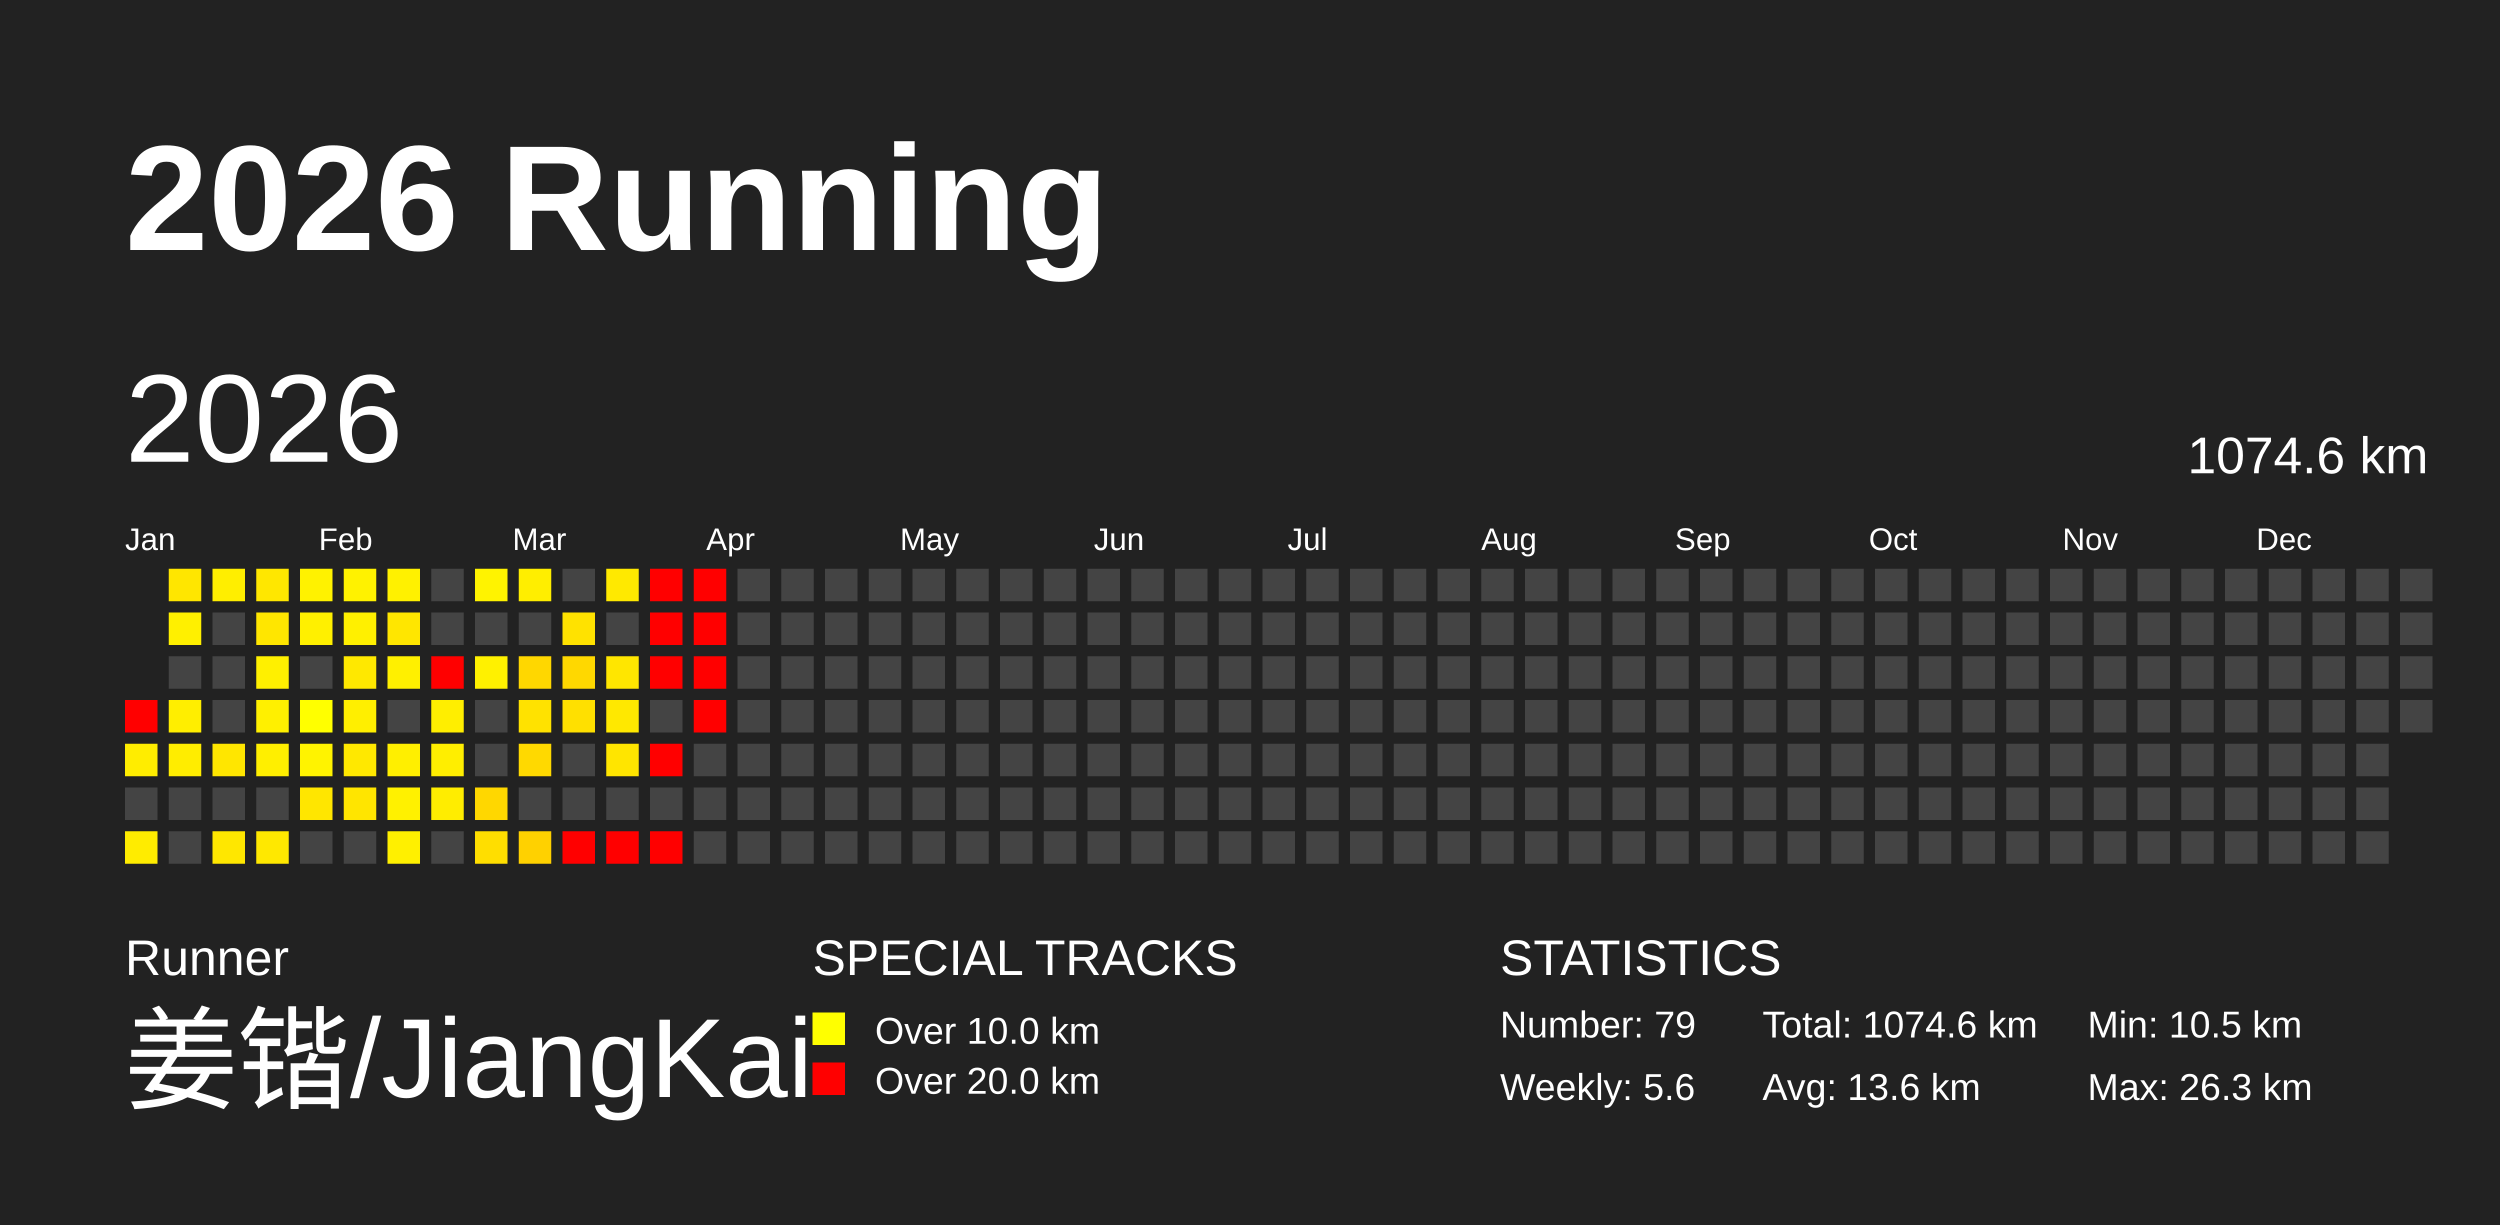
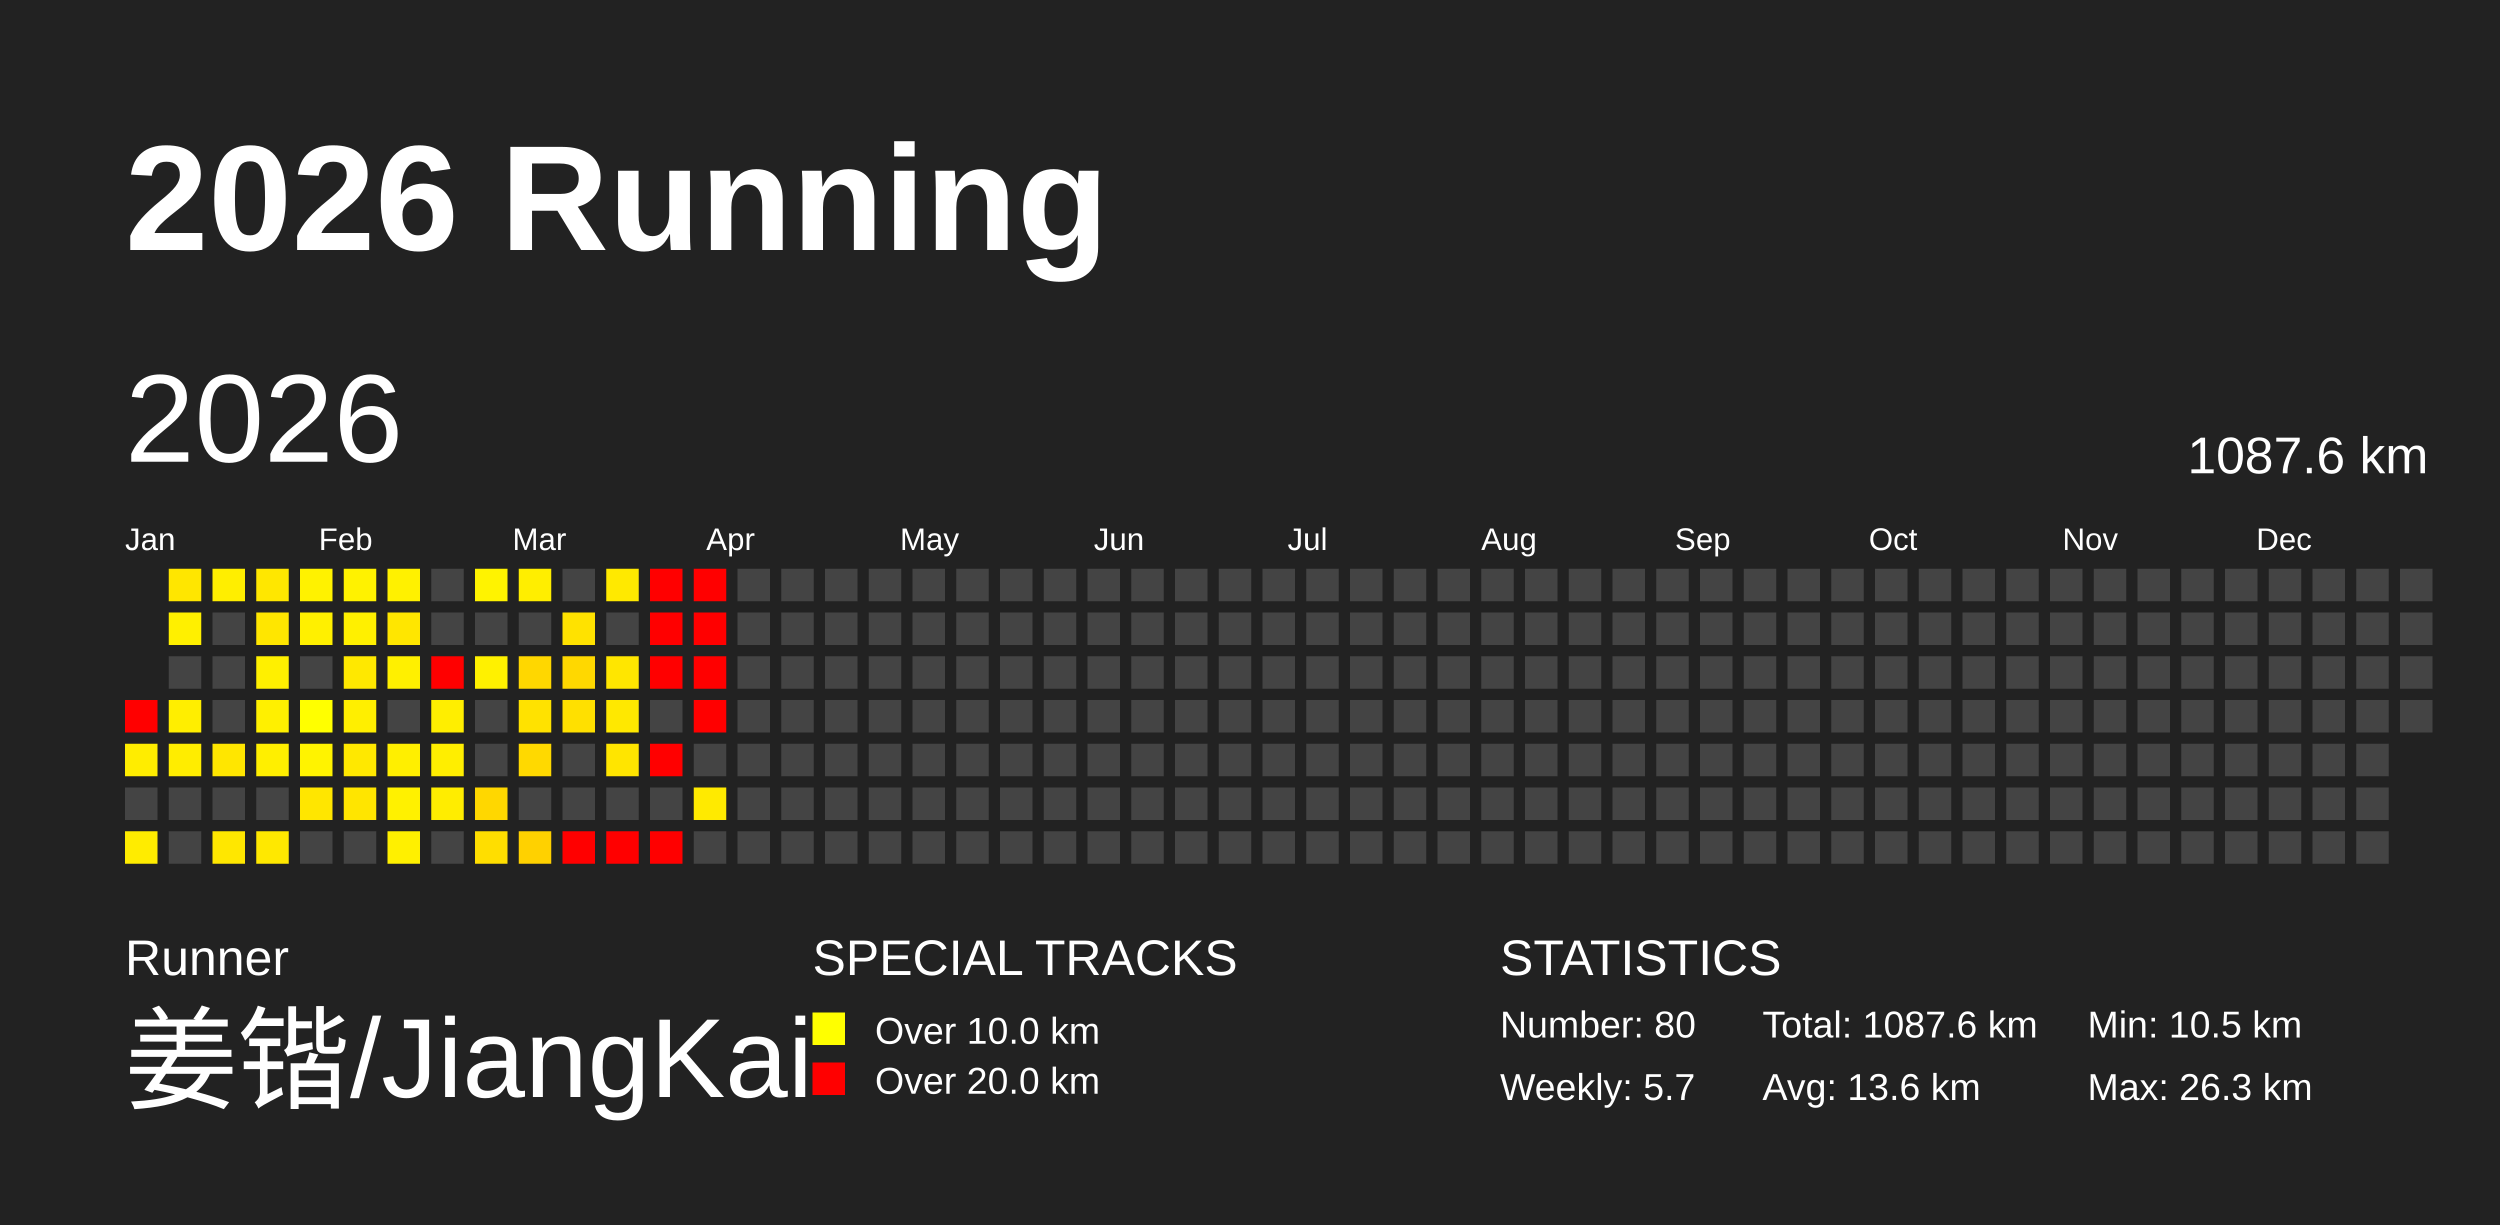
<svg xmlns="http://www.w3.org/2000/svg" baseProfile="full" height="98mm" version="1.1" viewBox="0,0,200,98" width="200mm">
  <defs />
  <rect fill="#222222" height="98" width="200" x="0" y="0" />
  <text fill="#FFFFFF" style="font-size:12px; font-family:Arial; font-weight:bold;" x="10" y="20">2026 Running</text>
  <text fill="#FFFFFF" style="font-size:4px; font-family:Arial" x="10" y="78">Runner</text>
  <text fill="#FFFFFF" style="font-size:9px; font-family:Arial" x="10" y="88">姜锴/JiangKai</text>
  <text fill="#FFFFFF" style="font-size:4px; font-family:Arial" x="65" y="78">SPECIAL TRACKS</text>
  <rect fill="yellow" height="2.6" width="2.6" x="65" y="81" />
  <text fill="#FFFFFF" style="font-size:3px; font-family:Arial" x="70" y="83.5">Over 10.0 km</text>
  <rect fill="red" height="2.6" width="2.6" x="65" y="85" />
  <text fill="#FFFFFF" style="font-size:3px; font-family:Arial" x="70" y="87.5">Over 20.0 km</text>
  <text fill="#FFFFFF" style="font-size:4px; font-family:Arial" x="120" y="78">STATISTICS</text>
-   <text fill="#FFFFFF" style="font-size:3px; font-family:Arial" x="120" y="83">Number: 79</text>
-   <text fill="#FFFFFF" style="font-size:3px; font-family:Arial" x="120" y="88">Weekly: 5.6</text>
-   <text fill="#FFFFFF" style="font-size:3px; font-family:Arial" x="141" y="83">Total: 1074.6 km</text>
+   <text fill="#FFFFFF" style="font-size:3px; font-family:Arial" x="120" y="83">Number: 80</text>
+   <text fill="#FFFFFF" style="font-size:3px; font-family:Arial" x="120" y="88">Weekly: 5.7</text>
+   <text fill="#FFFFFF" style="font-size:3px; font-family:Arial" x="141" y="83">Total: 1087.6 km</text>
  <text fill="#FFFFFF" style="font-size:3px; font-family:Arial" x="141" y="88">Avg: 13.6 km</text>
  <text fill="#FFFFFF" style="font-size:3px; font-family:Arial" x="167" y="83">Min: 10.5 km</text>
  <text fill="#FFFFFF" style="font-size:3px; font-family:Arial" x="167" y="88">Max: 26.3 km</text>
  <text dominant-baseline="hanging" fill="#FFFFFF" style="font-size:10.0px; font-family:Arial;" x="10" y="30">2026</text>
-   <text dominant-baseline="hanging" fill="#FFFFFF" style="font-size:4.125px; font-family:Arial;" x="175" y="35">1074.6 km</text>
+   <text dominant-baseline="hanging" fill="#FFFFFF" style="font-size:4.125px; font-family:Arial;" x="175" y="35">1087.6 km</text>
  <text fill="#FFFFFF" style="font-size:2.5px; font-family:Arial" x="10.0" y="44">Jan</text>
  <text fill="#FFFFFF" style="font-size:2.5px; font-family:Arial" x="25.5" y="44">Feb</text>
  <text fill="#FFFFFF" style="font-size:2.5px; font-family:Arial" x="41.0" y="44">Mar</text>
  <text fill="#FFFFFF" style="font-size:2.5px; font-family:Arial" x="56.5" y="44">Apr</text>
  <text fill="#FFFFFF" style="font-size:2.5px; font-family:Arial" x="72.0" y="44">May</text>
  <text fill="#FFFFFF" style="font-size:2.5px; font-family:Arial" x="87.5" y="44">Jun</text>
  <text fill="#FFFFFF" style="font-size:2.5px; font-family:Arial" x="103.0" y="44">Jul</text>
  <text fill="#FFFFFF" style="font-size:2.5px; font-family:Arial" x="118.5" y="44">Aug</text>
  <text fill="#FFFFFF" style="font-size:2.5px; font-family:Arial" x="134.0" y="44">Sep</text>
  <text fill="#FFFFFF" style="font-size:2.5px; font-family:Arial" x="149.5" y="44">Oct</text>
  <text fill="#FFFFFF" style="font-size:2.5px; font-family:Arial" x="165.0" y="44">Nov</text>
  <text fill="#FFFFFF" style="font-size:2.5px; font-family:Arial" x="180.5" y="44">Dec</text>
  <rect fill="red" height="2.6" width="2.6" x="10.0" y="56.0" />
  <rect fill="#ffed00" height="2.6" width="2.6" x="10.0" y="59.5" />
  <rect fill="#444444" height="2.6" width="2.6" x="10.0" y="63.0" />
  <rect fill="#ffec00" height="2.6" width="2.6" x="10.0" y="66.5" />
  <rect fill="#ffe600" height="2.6" width="2.6" x="13.5" y="45.5" />
  <rect fill="#fff000" height="2.6" width="2.6" x="13.5" y="49.0" />
  <rect fill="#444444" height="2.6" width="2.6" x="13.5" y="52.5" />
  <rect fill="#ffee00" height="2.6" width="2.6" x="13.5" y="56.0" />
  <rect fill="#ffed00" height="2.6" width="2.6" x="13.5" y="59.5" />
  <rect fill="#444444" height="2.6" width="2.6" x="13.5" y="63.0" />
  <rect fill="#444444" height="2.6" width="2.6" x="13.5" y="66.5" />
  <rect fill="#ffee00" height="2.6" width="2.6" x="17.0" y="45.5" />
  <rect fill="#444444" height="2.6" width="2.6" x="17.0" y="49.0" />
  <rect fill="#444444" height="2.6" width="2.6" x="17.0" y="52.5" />
  <rect fill="#444444" height="2.6" width="2.6" x="17.0" y="56.0" />
  <rect fill="#ffe600" height="2.6" width="2.6" x="17.0" y="59.5" />
  <rect fill="#444444" height="2.6" width="2.6" x="17.0" y="63.0" />
  <rect fill="#ffe700" height="2.6" width="2.6" x="17.0" y="66.5" />
  <rect fill="#ffe700" height="2.6" width="2.6" x="20.5" y="45.5" />
  <rect fill="#ffe600" height="2.6" width="2.6" x="20.5" y="49.0" />
  <rect fill="#fff000" height="2.6" width="2.6" x="20.5" y="52.5" />
  <rect fill="#fff000" height="2.6" width="2.6" x="20.5" y="56.0" />
  <rect fill="#ffef00" height="2.6" width="2.6" x="20.5" y="59.5" />
  <rect fill="#444444" height="2.6" width="2.6" x="20.5" y="63.0" />
  <rect fill="#ffe800" height="2.6" width="2.6" x="20.5" y="66.5" />
  <rect fill="#fff200" height="2.6" width="2.6" x="24.0" y="45.5" />
  <rect fill="#fff000" height="2.6" width="2.6" x="24.0" y="49.0" />
  <rect fill="#444444" height="2.6" width="2.6" x="24.0" y="52.5" />
  <rect fill="#ffff00" height="2.6" width="2.6" x="24.0" y="56.0" />
  <rect fill="#fff300" height="2.6" width="2.6" x="24.0" y="59.5" />
  <rect fill="#ffe600" height="2.6" width="2.6" x="24.0" y="63.0" />
  <rect fill="#444444" height="2.6" width="2.6" x="24.0" y="66.5" />
  <rect fill="#fff200" height="2.6" width="2.6" x="27.5" y="45.5" />
  <rect fill="#fff000" height="2.6" width="2.6" x="27.5" y="49.0" />
  <rect fill="#ffe800" height="2.6" width="2.6" x="27.5" y="52.5" />
  <rect fill="#ffef00" height="2.6" width="2.6" x="27.5" y="56.0" />
  <rect fill="#ffe800" height="2.6" width="2.6" x="27.5" y="59.5" />
  <rect fill="#ffe500" height="2.6" width="2.6" x="27.5" y="63.0" />
  <rect fill="#444444" height="2.6" width="2.6" x="27.5" y="66.5" />
  <rect fill="#fff100" height="2.6" width="2.6" x="31.0" y="45.5" />
  <rect fill="#ffe600" height="2.6" width="2.6" x="31.0" y="49.0" />
  <rect fill="#fff000" height="2.6" width="2.6" x="31.0" y="52.5" />
  <rect fill="#444444" height="2.6" width="2.6" x="31.0" y="56.0" />
  <rect fill="#ffef00" height="2.6" width="2.6" x="31.0" y="59.5" />
  <rect fill="#fff100" height="2.6" width="2.6" x="31.0" y="63.0" />
  <rect fill="#fff000" height="2.6" width="2.6" x="31.0" y="66.5" />
  <rect fill="#444444" height="2.6" width="2.6" x="34.5" y="45.5" />
  <rect fill="#444444" height="2.6" width="2.6" x="34.5" y="49.0" />
  <rect fill="red" height="2.6" width="2.6" x="34.5" y="52.5" />
  <rect fill="#ffee00" height="2.6" width="2.6" x="34.5" y="56.0" />
  <rect fill="#ffee00" height="2.6" width="2.6" x="34.5" y="59.5" />
  <rect fill="#ffed00" height="2.6" width="2.6" x="34.5" y="63.0" />
  <rect fill="#444444" height="2.6" width="2.6" x="34.5" y="66.5" />
  <rect fill="#fff300" height="2.6" width="2.6" x="38.0" y="45.5" />
  <rect fill="#444444" height="2.6" width="2.6" x="38.0" y="49.0" />
  <rect fill="#fff100" height="2.6" width="2.6" x="38.0" y="52.5" />
  <rect fill="#444444" height="2.6" width="2.6" x="38.0" y="56.0" />
  <rect fill="#444444" height="2.6" width="2.6" x="38.0" y="59.5" />
  <rect fill="#ffd700" height="2.6" width="2.6" x="38.0" y="63.0" />
  <rect fill="#ffde00" height="2.6" width="2.6" x="38.0" y="66.5" />
  <rect fill="#ffee00" height="2.6" width="2.6" x="41.5" y="45.5" />
  <rect fill="#444444" height="2.6" width="2.6" x="41.5" y="49.0" />
  <rect fill="#ffd700" height="2.6" width="2.6" x="41.5" y="52.5" />
  <rect fill="#ffe200" height="2.6" width="2.6" x="41.5" y="56.0" />
  <rect fill="#ffd900" height="2.6" width="2.6" x="41.5" y="59.5" />
  <rect fill="#444444" height="2.6" width="2.6" x="41.5" y="63.0" />
  <rect fill="#ffd100" height="2.6" width="2.6" x="41.5" y="66.5" />
  <rect fill="#444444" height="2.6" width="2.6" x="45.0" y="45.5" />
  <rect fill="#ffe200" height="2.6" width="2.6" x="45.0" y="49.0" />
  <rect fill="#ffd800" height="2.6" width="2.6" x="45.0" y="52.5" />
  <rect fill="#ffe000" height="2.6" width="2.6" x="45.0" y="56.0" />
  <rect fill="#444444" height="2.6" width="2.6" x="45.0" y="59.5" />
  <rect fill="#444444" height="2.6" width="2.6" x="45.0" y="63.0" />
  <rect fill="red" height="2.6" width="2.6" x="45.0" y="66.5" />
  <rect fill="#ffe900" height="2.6" width="2.6" x="48.5" y="45.5" />
  <rect fill="#444444" height="2.6" width="2.6" x="48.5" y="49.0" />
  <rect fill="#ffe600" height="2.6" width="2.6" x="48.5" y="52.5" />
  <rect fill="#ffe800" height="2.6" width="2.6" x="48.5" y="56.0" />
  <rect fill="#ffe500" height="2.6" width="2.6" x="48.5" y="59.5" />
  <rect fill="#444444" height="2.6" width="2.6" x="48.5" y="63.0" />
  <rect fill="red" height="2.6" width="2.6" x="48.5" y="66.5" />
  <rect fill="red" height="2.6" width="2.6" x="52.0" y="45.5" />
  <rect fill="red" height="2.6" width="2.6" x="52.0" y="49.0" />
  <rect fill="red" height="2.6" width="2.6" x="52.0" y="52.5" />
  <rect fill="#444444" height="2.6" width="2.6" x="52.0" y="56.0" />
  <rect fill="red" height="2.6" width="2.6" x="52.0" y="59.5" />
  <rect fill="#444444" height="2.6" width="2.6" x="52.0" y="63.0" />
  <rect fill="red" height="2.6" width="2.6" x="52.0" y="66.5" />
  <rect fill="red" height="2.6" width="2.6" x="55.5" y="45.5" />
  <rect fill="red" height="2.6" width="2.6" x="55.5" y="49.0" />
  <rect fill="red" height="2.6" width="2.6" x="55.5" y="52.5" />
  <rect fill="red" height="2.6" width="2.6" x="55.5" y="56.0" />
  <rect fill="#444444" height="2.6" width="2.6" x="55.5" y="59.5" />
-   <rect fill="#444444" height="2.6" width="2.6" x="55.5" y="63.0" />
+   <rect fill="#ffea00" height="2.6" width="2.6" x="55.5" y="63.0" />
  <rect fill="#444444" height="2.6" width="2.6" x="55.5" y="66.5" />
  <rect fill="#444444" height="2.6" width="2.6" x="59.0" y="45.5" />
  <rect fill="#444444" height="2.6" width="2.6" x="59.0" y="49.0" />
  <rect fill="#444444" height="2.6" width="2.6" x="59.0" y="52.5" />
  <rect fill="#444444" height="2.6" width="2.6" x="59.0" y="56.0" />
  <rect fill="#444444" height="2.6" width="2.6" x="59.0" y="59.5" />
  <rect fill="#444444" height="2.6" width="2.6" x="59.0" y="63.0" />
  <rect fill="#444444" height="2.6" width="2.6" x="59.0" y="66.5" />
  <rect fill="#444444" height="2.6" width="2.6" x="62.5" y="45.5" />
  <rect fill="#444444" height="2.6" width="2.6" x="62.5" y="49.0" />
  <rect fill="#444444" height="2.6" width="2.6" x="62.5" y="52.5" />
  <rect fill="#444444" height="2.6" width="2.6" x="62.5" y="56.0" />
  <rect fill="#444444" height="2.6" width="2.6" x="62.5" y="59.5" />
  <rect fill="#444444" height="2.6" width="2.6" x="62.5" y="63.0" />
  <rect fill="#444444" height="2.6" width="2.6" x="62.5" y="66.5" />
  <rect fill="#444444" height="2.6" width="2.6" x="66.0" y="45.5" />
  <rect fill="#444444" height="2.6" width="2.6" x="66.0" y="49.0" />
  <rect fill="#444444" height="2.6" width="2.6" x="66.0" y="52.5" />
  <rect fill="#444444" height="2.6" width="2.6" x="66.0" y="56.0" />
  <rect fill="#444444" height="2.6" width="2.6" x="66.0" y="59.5" />
  <rect fill="#444444" height="2.6" width="2.6" x="66.0" y="63.0" />
  <rect fill="#444444" height="2.6" width="2.6" x="66.0" y="66.5" />
  <rect fill="#444444" height="2.6" width="2.6" x="69.5" y="45.5" />
  <rect fill="#444444" height="2.6" width="2.6" x="69.5" y="49.0" />
  <rect fill="#444444" height="2.6" width="2.6" x="69.5" y="52.5" />
  <rect fill="#444444" height="2.6" width="2.6" x="69.5" y="56.0" />
  <rect fill="#444444" height="2.6" width="2.6" x="69.5" y="59.5" />
  <rect fill="#444444" height="2.6" width="2.6" x="69.5" y="63.0" />
  <rect fill="#444444" height="2.6" width="2.6" x="69.5" y="66.5" />
  <rect fill="#444444" height="2.6" width="2.6" x="73.0" y="45.5" />
  <rect fill="#444444" height="2.6" width="2.6" x="73.0" y="49.0" />
  <rect fill="#444444" height="2.6" width="2.6" x="73.0" y="52.5" />
  <rect fill="#444444" height="2.6" width="2.6" x="73.0" y="56.0" />
  <rect fill="#444444" height="2.6" width="2.6" x="73.0" y="59.5" />
  <rect fill="#444444" height="2.6" width="2.6" x="73.0" y="63.0" />
  <rect fill="#444444" height="2.6" width="2.6" x="73.0" y="66.5" />
  <rect fill="#444444" height="2.6" width="2.6" x="76.5" y="45.5" />
  <rect fill="#444444" height="2.6" width="2.6" x="76.5" y="49.0" />
  <rect fill="#444444" height="2.6" width="2.6" x="76.5" y="52.5" />
  <rect fill="#444444" height="2.6" width="2.6" x="76.5" y="56.0" />
  <rect fill="#444444" height="2.6" width="2.6" x="76.5" y="59.5" />
  <rect fill="#444444" height="2.6" width="2.6" x="76.5" y="63.0" />
  <rect fill="#444444" height="2.6" width="2.6" x="76.5" y="66.5" />
  <rect fill="#444444" height="2.6" width="2.6" x="80.0" y="45.5" />
  <rect fill="#444444" height="2.6" width="2.6" x="80.0" y="49.0" />
  <rect fill="#444444" height="2.6" width="2.6" x="80.0" y="52.5" />
  <rect fill="#444444" height="2.6" width="2.6" x="80.0" y="56.0" />
  <rect fill="#444444" height="2.6" width="2.6" x="80.0" y="59.5" />
  <rect fill="#444444" height="2.6" width="2.6" x="80.0" y="63.0" />
  <rect fill="#444444" height="2.6" width="2.6" x="80.0" y="66.5" />
  <rect fill="#444444" height="2.6" width="2.6" x="83.5" y="45.5" />
  <rect fill="#444444" height="2.6" width="2.6" x="83.5" y="49.0" />
  <rect fill="#444444" height="2.6" width="2.6" x="83.5" y="52.5" />
  <rect fill="#444444" height="2.6" width="2.6" x="83.5" y="56.0" />
  <rect fill="#444444" height="2.6" width="2.6" x="83.5" y="59.5" />
  <rect fill="#444444" height="2.6" width="2.6" x="83.5" y="63.0" />
  <rect fill="#444444" height="2.6" width="2.6" x="83.5" y="66.5" />
  <rect fill="#444444" height="2.6" width="2.6" x="87.0" y="45.5" />
  <rect fill="#444444" height="2.6" width="2.6" x="87.0" y="49.0" />
  <rect fill="#444444" height="2.6" width="2.6" x="87.0" y="52.5" />
  <rect fill="#444444" height="2.6" width="2.6" x="87.0" y="56.0" />
  <rect fill="#444444" height="2.6" width="2.6" x="87.0" y="59.5" />
  <rect fill="#444444" height="2.6" width="2.6" x="87.0" y="63.0" />
  <rect fill="#444444" height="2.6" width="2.6" x="87.0" y="66.5" />
  <rect fill="#444444" height="2.6" width="2.6" x="90.5" y="45.5" />
  <rect fill="#444444" height="2.6" width="2.6" x="90.5" y="49.0" />
  <rect fill="#444444" height="2.6" width="2.6" x="90.5" y="52.5" />
  <rect fill="#444444" height="2.6" width="2.6" x="90.5" y="56.0" />
  <rect fill="#444444" height="2.6" width="2.6" x="90.5" y="59.5" />
  <rect fill="#444444" height="2.6" width="2.6" x="90.5" y="63.0" />
  <rect fill="#444444" height="2.6" width="2.6" x="90.5" y="66.5" />
  <rect fill="#444444" height="2.6" width="2.6" x="94.0" y="45.5" />
  <rect fill="#444444" height="2.6" width="2.6" x="94.0" y="49.0" />
  <rect fill="#444444" height="2.6" width="2.6" x="94.0" y="52.5" />
  <rect fill="#444444" height="2.6" width="2.6" x="94.0" y="56.0" />
  <rect fill="#444444" height="2.6" width="2.6" x="94.0" y="59.5" />
  <rect fill="#444444" height="2.6" width="2.6" x="94.0" y="63.0" />
  <rect fill="#444444" height="2.6" width="2.6" x="94.0" y="66.5" />
  <rect fill="#444444" height="2.6" width="2.6" x="97.5" y="45.5" />
  <rect fill="#444444" height="2.6" width="2.6" x="97.5" y="49.0" />
  <rect fill="#444444" height="2.6" width="2.6" x="97.5" y="52.5" />
  <rect fill="#444444" height="2.6" width="2.6" x="97.5" y="56.0" />
  <rect fill="#444444" height="2.6" width="2.6" x="97.5" y="59.5" />
  <rect fill="#444444" height="2.6" width="2.6" x="97.5" y="63.0" />
  <rect fill="#444444" height="2.6" width="2.6" x="97.5" y="66.5" />
  <rect fill="#444444" height="2.6" width="2.6" x="101.0" y="45.5" />
  <rect fill="#444444" height="2.6" width="2.6" x="101.0" y="49.0" />
  <rect fill="#444444" height="2.6" width="2.6" x="101.0" y="52.5" />
  <rect fill="#444444" height="2.6" width="2.6" x="101.0" y="56.0" />
  <rect fill="#444444" height="2.6" width="2.6" x="101.0" y="59.5" />
  <rect fill="#444444" height="2.6" width="2.6" x="101.0" y="63.0" />
  <rect fill="#444444" height="2.6" width="2.6" x="101.0" y="66.5" />
  <rect fill="#444444" height="2.6" width="2.6" x="104.5" y="45.5" />
  <rect fill="#444444" height="2.6" width="2.6" x="104.5" y="49.0" />
  <rect fill="#444444" height="2.6" width="2.6" x="104.5" y="52.5" />
  <rect fill="#444444" height="2.6" width="2.6" x="104.5" y="56.0" />
  <rect fill="#444444" height="2.6" width="2.6" x="104.5" y="59.5" />
  <rect fill="#444444" height="2.6" width="2.6" x="104.5" y="63.0" />
  <rect fill="#444444" height="2.6" width="2.6" x="104.5" y="66.5" />
  <rect fill="#444444" height="2.6" width="2.6" x="108.0" y="45.5" />
  <rect fill="#444444" height="2.6" width="2.6" x="108.0" y="49.0" />
  <rect fill="#444444" height="2.6" width="2.6" x="108.0" y="52.5" />
  <rect fill="#444444" height="2.6" width="2.6" x="108.0" y="56.0" />
  <rect fill="#444444" height="2.6" width="2.6" x="108.0" y="59.5" />
  <rect fill="#444444" height="2.6" width="2.6" x="108.0" y="63.0" />
  <rect fill="#444444" height="2.6" width="2.6" x="108.0" y="66.5" />
  <rect fill="#444444" height="2.6" width="2.6" x="111.5" y="45.5" />
  <rect fill="#444444" height="2.6" width="2.6" x="111.5" y="49.0" />
  <rect fill="#444444" height="2.6" width="2.6" x="111.5" y="52.5" />
  <rect fill="#444444" height="2.6" width="2.6" x="111.5" y="56.0" />
  <rect fill="#444444" height="2.6" width="2.6" x="111.5" y="59.5" />
  <rect fill="#444444" height="2.6" width="2.6" x="111.5" y="63.0" />
  <rect fill="#444444" height="2.6" width="2.6" x="111.5" y="66.5" />
  <rect fill="#444444" height="2.6" width="2.6" x="115.0" y="45.5" />
  <rect fill="#444444" height="2.6" width="2.6" x="115.0" y="49.0" />
  <rect fill="#444444" height="2.6" width="2.6" x="115.0" y="52.5" />
  <rect fill="#444444" height="2.6" width="2.6" x="115.0" y="56.0" />
  <rect fill="#444444" height="2.6" width="2.6" x="115.0" y="59.5" />
  <rect fill="#444444" height="2.6" width="2.6" x="115.0" y="63.0" />
  <rect fill="#444444" height="2.6" width="2.6" x="115.0" y="66.5" />
  <rect fill="#444444" height="2.6" width="2.6" x="118.5" y="45.5" />
  <rect fill="#444444" height="2.6" width="2.6" x="118.5" y="49.0" />
  <rect fill="#444444" height="2.6" width="2.6" x="118.5" y="52.5" />
  <rect fill="#444444" height="2.6" width="2.6" x="118.5" y="56.0" />
  <rect fill="#444444" height="2.6" width="2.6" x="118.5" y="59.5" />
  <rect fill="#444444" height="2.6" width="2.6" x="118.5" y="63.0" />
  <rect fill="#444444" height="2.6" width="2.6" x="118.5" y="66.5" />
  <rect fill="#444444" height="2.6" width="2.6" x="122.0" y="45.5" />
  <rect fill="#444444" height="2.6" width="2.6" x="122.0" y="49.0" />
  <rect fill="#444444" height="2.6" width="2.6" x="122.0" y="52.5" />
  <rect fill="#444444" height="2.6" width="2.6" x="122.0" y="56.0" />
  <rect fill="#444444" height="2.6" width="2.6" x="122.0" y="59.5" />
  <rect fill="#444444" height="2.6" width="2.6" x="122.0" y="63.0" />
  <rect fill="#444444" height="2.6" width="2.6" x="122.0" y="66.5" />
  <rect fill="#444444" height="2.6" width="2.6" x="125.5" y="45.5" />
  <rect fill="#444444" height="2.6" width="2.6" x="125.5" y="49.0" />
  <rect fill="#444444" height="2.6" width="2.6" x="125.5" y="52.5" />
  <rect fill="#444444" height="2.6" width="2.6" x="125.5" y="56.0" />
  <rect fill="#444444" height="2.6" width="2.6" x="125.5" y="59.5" />
  <rect fill="#444444" height="2.6" width="2.6" x="125.5" y="63.0" />
  <rect fill="#444444" height="2.6" width="2.6" x="125.5" y="66.5" />
  <rect fill="#444444" height="2.6" width="2.6" x="129.0" y="45.5" />
  <rect fill="#444444" height="2.6" width="2.6" x="129.0" y="49.0" />
  <rect fill="#444444" height="2.6" width="2.6" x="129.0" y="52.5" />
  <rect fill="#444444" height="2.6" width="2.6" x="129.0" y="56.0" />
  <rect fill="#444444" height="2.6" width="2.6" x="129.0" y="59.5" />
  <rect fill="#444444" height="2.6" width="2.6" x="129.0" y="63.0" />
  <rect fill="#444444" height="2.6" width="2.6" x="129.0" y="66.5" />
  <rect fill="#444444" height="2.6" width="2.6" x="132.5" y="45.5" />
  <rect fill="#444444" height="2.6" width="2.6" x="132.5" y="49.0" />
  <rect fill="#444444" height="2.6" width="2.6" x="132.5" y="52.5" />
  <rect fill="#444444" height="2.6" width="2.6" x="132.5" y="56.0" />
  <rect fill="#444444" height="2.6" width="2.6" x="132.5" y="59.5" />
  <rect fill="#444444" height="2.6" width="2.6" x="132.5" y="63.0" />
  <rect fill="#444444" height="2.6" width="2.6" x="132.5" y="66.5" />
  <rect fill="#444444" height="2.6" width="2.6" x="136.0" y="45.5" />
  <rect fill="#444444" height="2.6" width="2.6" x="136.0" y="49.0" />
  <rect fill="#444444" height="2.6" width="2.6" x="136.0" y="52.5" />
  <rect fill="#444444" height="2.6" width="2.6" x="136.0" y="56.0" />
  <rect fill="#444444" height="2.6" width="2.6" x="136.0" y="59.5" />
  <rect fill="#444444" height="2.6" width="2.6" x="136.0" y="63.0" />
  <rect fill="#444444" height="2.6" width="2.6" x="136.0" y="66.5" />
  <rect fill="#444444" height="2.6" width="2.6" x="139.5" y="45.5" />
  <rect fill="#444444" height="2.6" width="2.6" x="139.5" y="49.0" />
  <rect fill="#444444" height="2.6" width="2.6" x="139.5" y="52.5" />
  <rect fill="#444444" height="2.6" width="2.6" x="139.5" y="56.0" />
  <rect fill="#444444" height="2.6" width="2.6" x="139.5" y="59.5" />
  <rect fill="#444444" height="2.6" width="2.6" x="139.5" y="63.0" />
  <rect fill="#444444" height="2.6" width="2.6" x="139.5" y="66.5" />
  <rect fill="#444444" height="2.6" width="2.6" x="143.0" y="45.5" />
  <rect fill="#444444" height="2.6" width="2.6" x="143.0" y="49.0" />
  <rect fill="#444444" height="2.6" width="2.6" x="143.0" y="52.5" />
  <rect fill="#444444" height="2.6" width="2.6" x="143.0" y="56.0" />
  <rect fill="#444444" height="2.6" width="2.6" x="143.0" y="59.5" />
  <rect fill="#444444" height="2.6" width="2.6" x="143.0" y="63.0" />
  <rect fill="#444444" height="2.6" width="2.6" x="143.0" y="66.5" />
  <rect fill="#444444" height="2.6" width="2.6" x="146.5" y="45.5" />
  <rect fill="#444444" height="2.6" width="2.6" x="146.5" y="49.0" />
  <rect fill="#444444" height="2.6" width="2.6" x="146.5" y="52.5" />
  <rect fill="#444444" height="2.6" width="2.6" x="146.5" y="56.0" />
  <rect fill="#444444" height="2.6" width="2.6" x="146.5" y="59.5" />
  <rect fill="#444444" height="2.6" width="2.6" x="146.5" y="63.0" />
  <rect fill="#444444" height="2.6" width="2.6" x="146.5" y="66.5" />
  <rect fill="#444444" height="2.6" width="2.6" x="150.0" y="45.5" />
  <rect fill="#444444" height="2.6" width="2.6" x="150.0" y="49.0" />
  <rect fill="#444444" height="2.6" width="2.6" x="150.0" y="52.5" />
  <rect fill="#444444" height="2.6" width="2.6" x="150.0" y="56.0" />
  <rect fill="#444444" height="2.6" width="2.6" x="150.0" y="59.5" />
  <rect fill="#444444" height="2.6" width="2.6" x="150.0" y="63.0" />
  <rect fill="#444444" height="2.6" width="2.6" x="150.0" y="66.5" />
  <rect fill="#444444" height="2.6" width="2.6" x="153.5" y="45.5" />
  <rect fill="#444444" height="2.6" width="2.6" x="153.5" y="49.0" />
  <rect fill="#444444" height="2.6" width="2.6" x="153.5" y="52.5" />
  <rect fill="#444444" height="2.6" width="2.6" x="153.5" y="56.0" />
  <rect fill="#444444" height="2.6" width="2.6" x="153.5" y="59.5" />
  <rect fill="#444444" height="2.6" width="2.6" x="153.5" y="63.0" />
  <rect fill="#444444" height="2.6" width="2.6" x="153.5" y="66.5" />
  <rect fill="#444444" height="2.6" width="2.6" x="157.0" y="45.5" />
  <rect fill="#444444" height="2.6" width="2.6" x="157.0" y="49.0" />
  <rect fill="#444444" height="2.6" width="2.6" x="157.0" y="52.5" />
  <rect fill="#444444" height="2.6" width="2.6" x="157.0" y="56.0" />
  <rect fill="#444444" height="2.6" width="2.6" x="157.0" y="59.5" />
  <rect fill="#444444" height="2.6" width="2.6" x="157.0" y="63.0" />
  <rect fill="#444444" height="2.6" width="2.6" x="157.0" y="66.5" />
  <rect fill="#444444" height="2.6" width="2.6" x="160.5" y="45.5" />
  <rect fill="#444444" height="2.6" width="2.6" x="160.5" y="49.0" />
  <rect fill="#444444" height="2.6" width="2.6" x="160.5" y="52.5" />
  <rect fill="#444444" height="2.6" width="2.6" x="160.5" y="56.0" />
  <rect fill="#444444" height="2.6" width="2.6" x="160.5" y="59.5" />
  <rect fill="#444444" height="2.6" width="2.6" x="160.5" y="63.0" />
  <rect fill="#444444" height="2.6" width="2.6" x="160.5" y="66.5" />
  <rect fill="#444444" height="2.6" width="2.6" x="164.0" y="45.5" />
  <rect fill="#444444" height="2.6" width="2.6" x="164.0" y="49.0" />
  <rect fill="#444444" height="2.6" width="2.6" x="164.0" y="52.5" />
  <rect fill="#444444" height="2.6" width="2.6" x="164.0" y="56.0" />
  <rect fill="#444444" height="2.6" width="2.6" x="164.0" y="59.5" />
  <rect fill="#444444" height="2.6" width="2.6" x="164.0" y="63.0" />
  <rect fill="#444444" height="2.6" width="2.6" x="164.0" y="66.5" />
  <rect fill="#444444" height="2.6" width="2.6" x="167.5" y="45.5" />
  <rect fill="#444444" height="2.6" width="2.6" x="167.5" y="49.0" />
  <rect fill="#444444" height="2.6" width="2.6" x="167.5" y="52.5" />
  <rect fill="#444444" height="2.6" width="2.6" x="167.5" y="56.0" />
  <rect fill="#444444" height="2.6" width="2.6" x="167.5" y="59.5" />
  <rect fill="#444444" height="2.6" width="2.6" x="167.5" y="63.0" />
  <rect fill="#444444" height="2.6" width="2.6" x="167.5" y="66.5" />
  <rect fill="#444444" height="2.6" width="2.6" x="171.0" y="45.5" />
  <rect fill="#444444" height="2.6" width="2.6" x="171.0" y="49.0" />
  <rect fill="#444444" height="2.6" width="2.6" x="171.0" y="52.5" />
  <rect fill="#444444" height="2.6" width="2.6" x="171.0" y="56.0" />
  <rect fill="#444444" height="2.6" width="2.6" x="171.0" y="59.5" />
  <rect fill="#444444" height="2.6" width="2.6" x="171.0" y="63.0" />
  <rect fill="#444444" height="2.6" width="2.6" x="171.0" y="66.5" />
  <rect fill="#444444" height="2.6" width="2.6" x="174.5" y="45.5" />
  <rect fill="#444444" height="2.6" width="2.6" x="174.5" y="49.0" />
  <rect fill="#444444" height="2.6" width="2.6" x="174.5" y="52.5" />
  <rect fill="#444444" height="2.6" width="2.6" x="174.5" y="56.0" />
  <rect fill="#444444" height="2.6" width="2.6" x="174.5" y="59.5" />
  <rect fill="#444444" height="2.6" width="2.6" x="174.5" y="63.0" />
  <rect fill="#444444" height="2.6" width="2.6" x="174.5" y="66.5" />
  <rect fill="#444444" height="2.6" width="2.6" x="178.0" y="45.5" />
  <rect fill="#444444" height="2.6" width="2.6" x="178.0" y="49.0" />
  <rect fill="#444444" height="2.6" width="2.6" x="178.0" y="52.5" />
  <rect fill="#444444" height="2.6" width="2.6" x="178.0" y="56.0" />
  <rect fill="#444444" height="2.6" width="2.6" x="178.0" y="59.5" />
  <rect fill="#444444" height="2.6" width="2.6" x="178.0" y="63.0" />
  <rect fill="#444444" height="2.6" width="2.6" x="178.0" y="66.5" />
  <rect fill="#444444" height="2.6" width="2.6" x="181.5" y="45.5" />
  <rect fill="#444444" height="2.6" width="2.6" x="181.5" y="49.0" />
  <rect fill="#444444" height="2.6" width="2.6" x="181.5" y="52.5" />
  <rect fill="#444444" height="2.6" width="2.6" x="181.5" y="56.0" />
  <rect fill="#444444" height="2.6" width="2.6" x="181.5" y="59.5" />
  <rect fill="#444444" height="2.6" width="2.6" x="181.5" y="63.0" />
  <rect fill="#444444" height="2.6" width="2.6" x="181.5" y="66.5" />
  <rect fill="#444444" height="2.6" width="2.6" x="185.0" y="45.5" />
  <rect fill="#444444" height="2.6" width="2.6" x="185.0" y="49.0" />
  <rect fill="#444444" height="2.6" width="2.6" x="185.0" y="52.5" />
  <rect fill="#444444" height="2.6" width="2.6" x="185.0" y="56.0" />
  <rect fill="#444444" height="2.6" width="2.6" x="185.0" y="59.5" />
  <rect fill="#444444" height="2.6" width="2.6" x="185.0" y="63.0" />
  <rect fill="#444444" height="2.6" width="2.6" x="185.0" y="66.5" />
  <rect fill="#444444" height="2.6" width="2.6" x="188.5" y="45.5" />
  <rect fill="#444444" height="2.6" width="2.6" x="188.5" y="49.0" />
  <rect fill="#444444" height="2.6" width="2.6" x="188.5" y="52.5" />
  <rect fill="#444444" height="2.6" width="2.6" x="188.5" y="56.0" />
  <rect fill="#444444" height="2.6" width="2.6" x="188.5" y="59.5" />
  <rect fill="#444444" height="2.6" width="2.6" x="188.5" y="63.0" />
  <rect fill="#444444" height="2.6" width="2.6" x="188.5" y="66.5" />
  <rect fill="#444444" height="2.6" width="2.6" x="192.0" y="45.5" />
  <rect fill="#444444" height="2.6" width="2.6" x="192.0" y="49.0" />
  <rect fill="#444444" height="2.6" width="2.6" x="192.0" y="52.5" />
  <rect fill="#444444" height="2.6" width="2.6" x="192.0" y="56.0" />
</svg>
